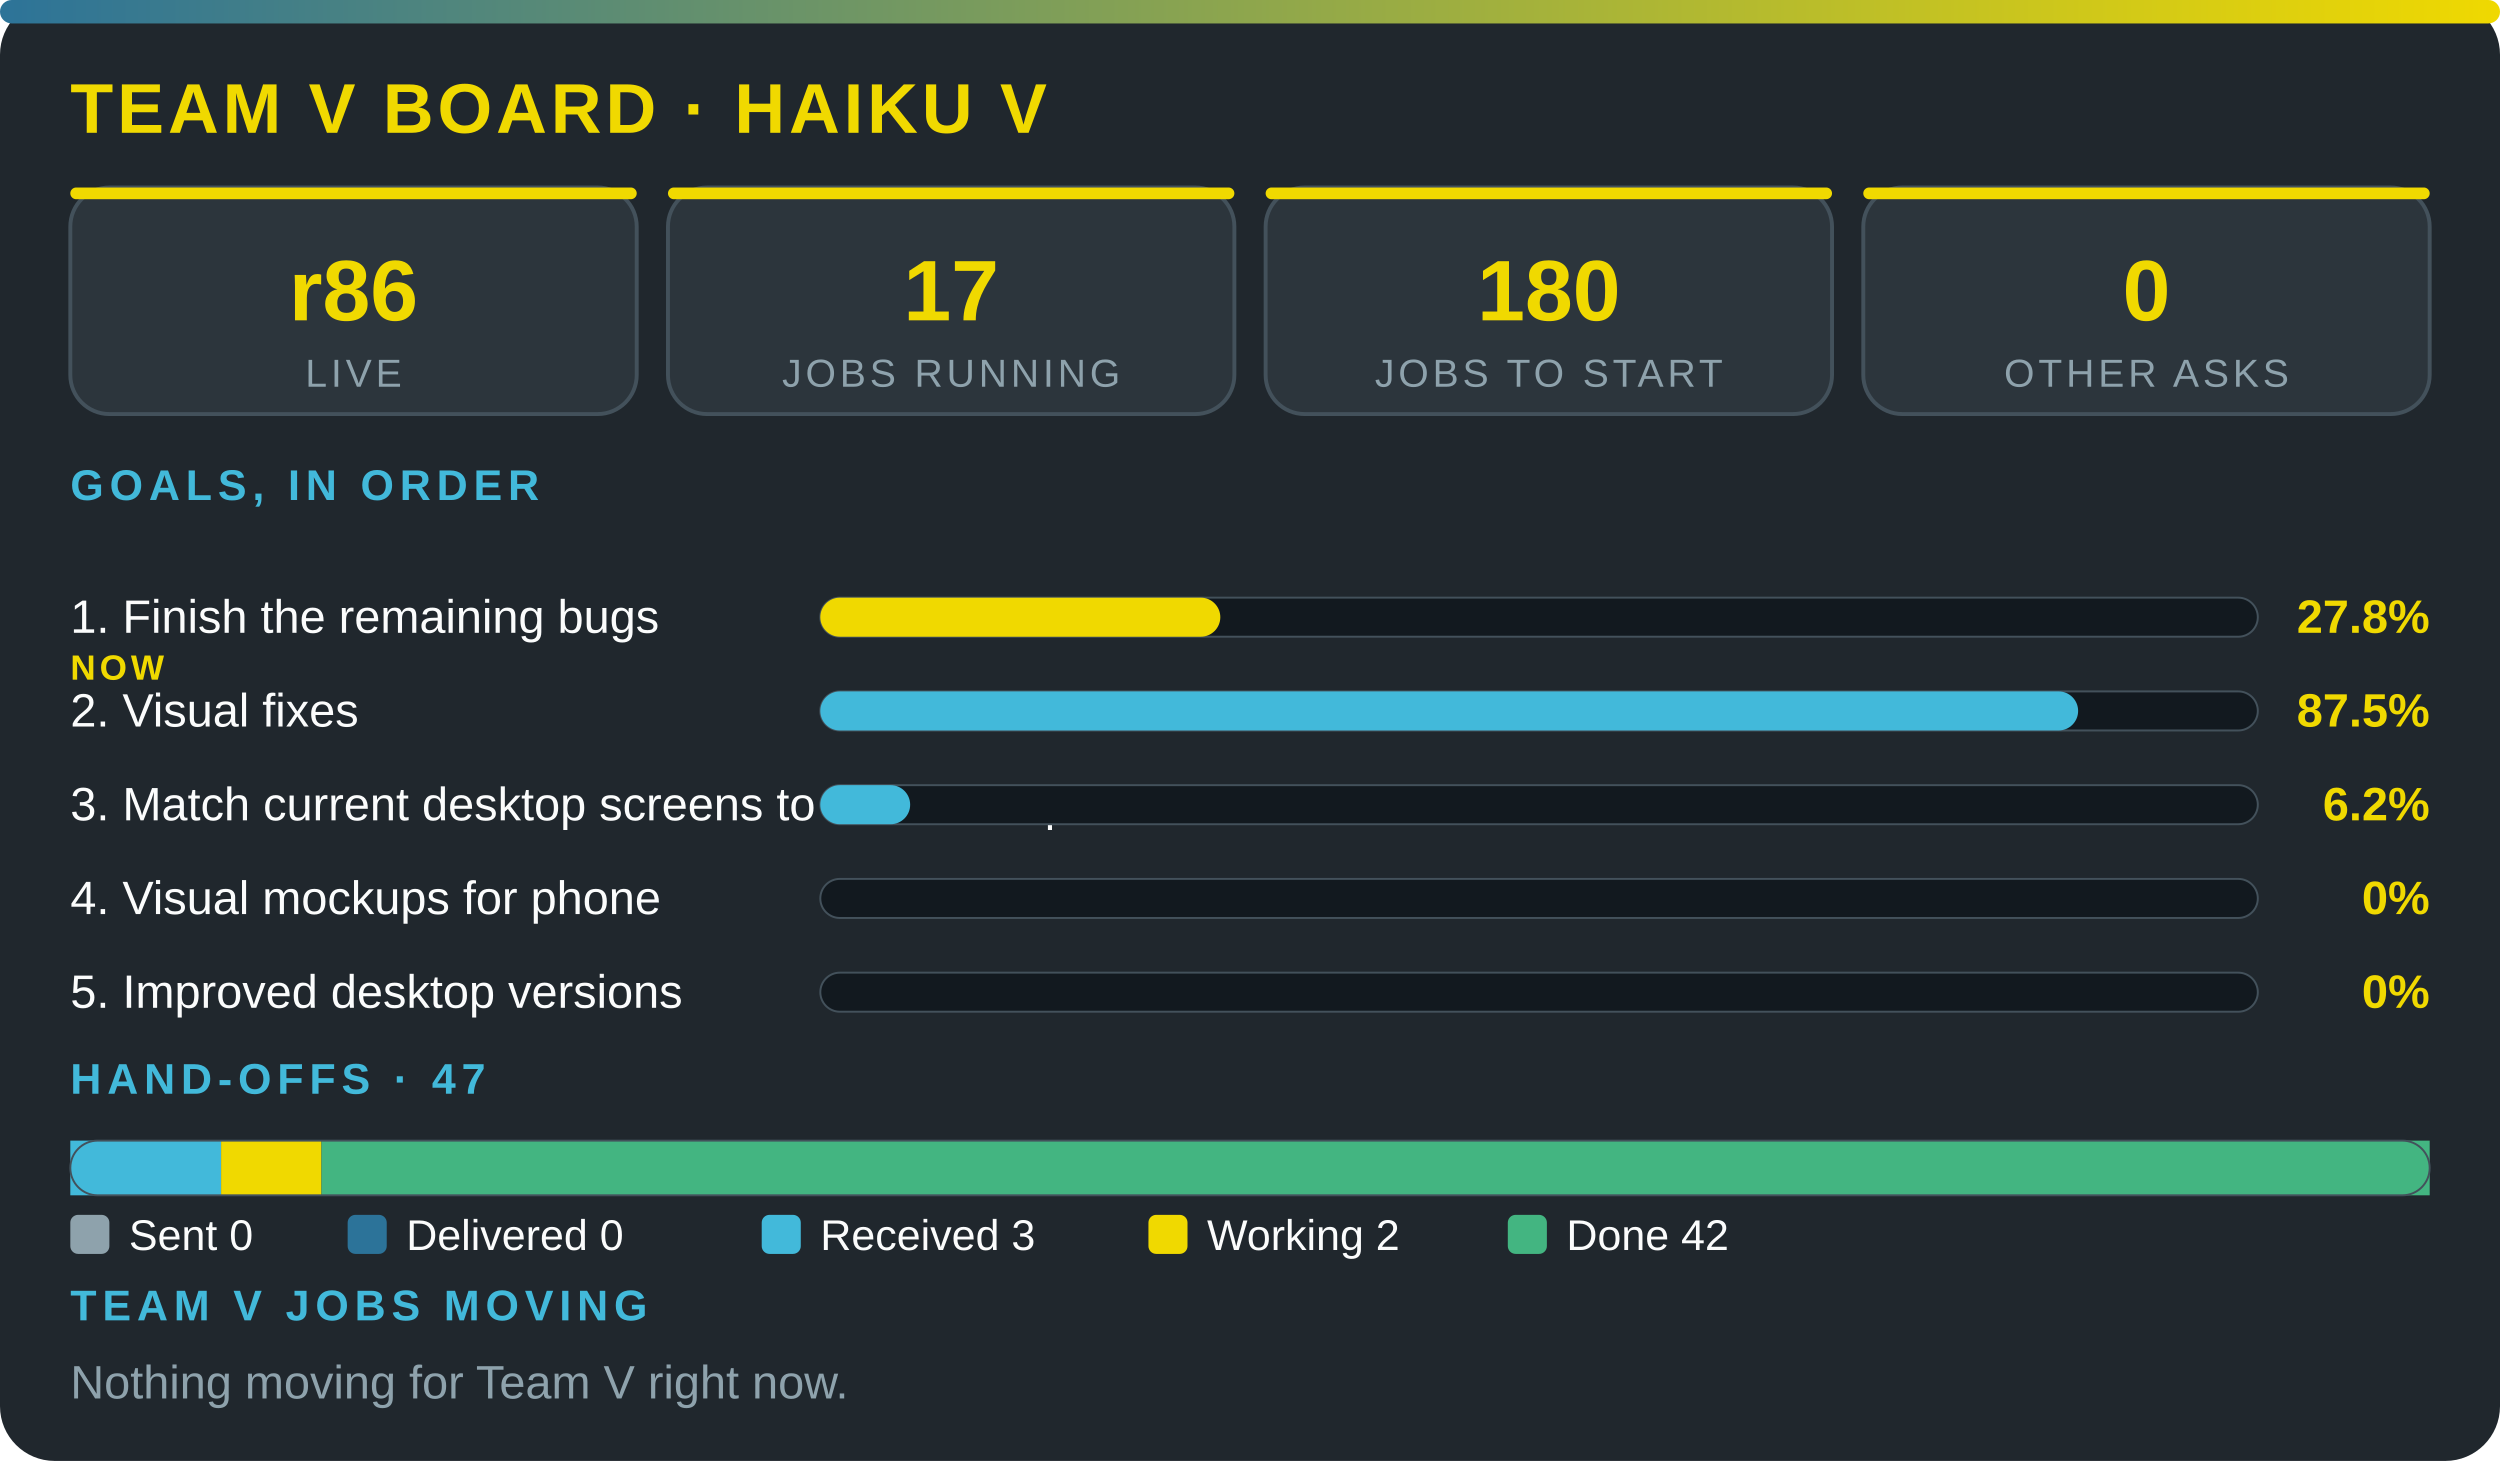
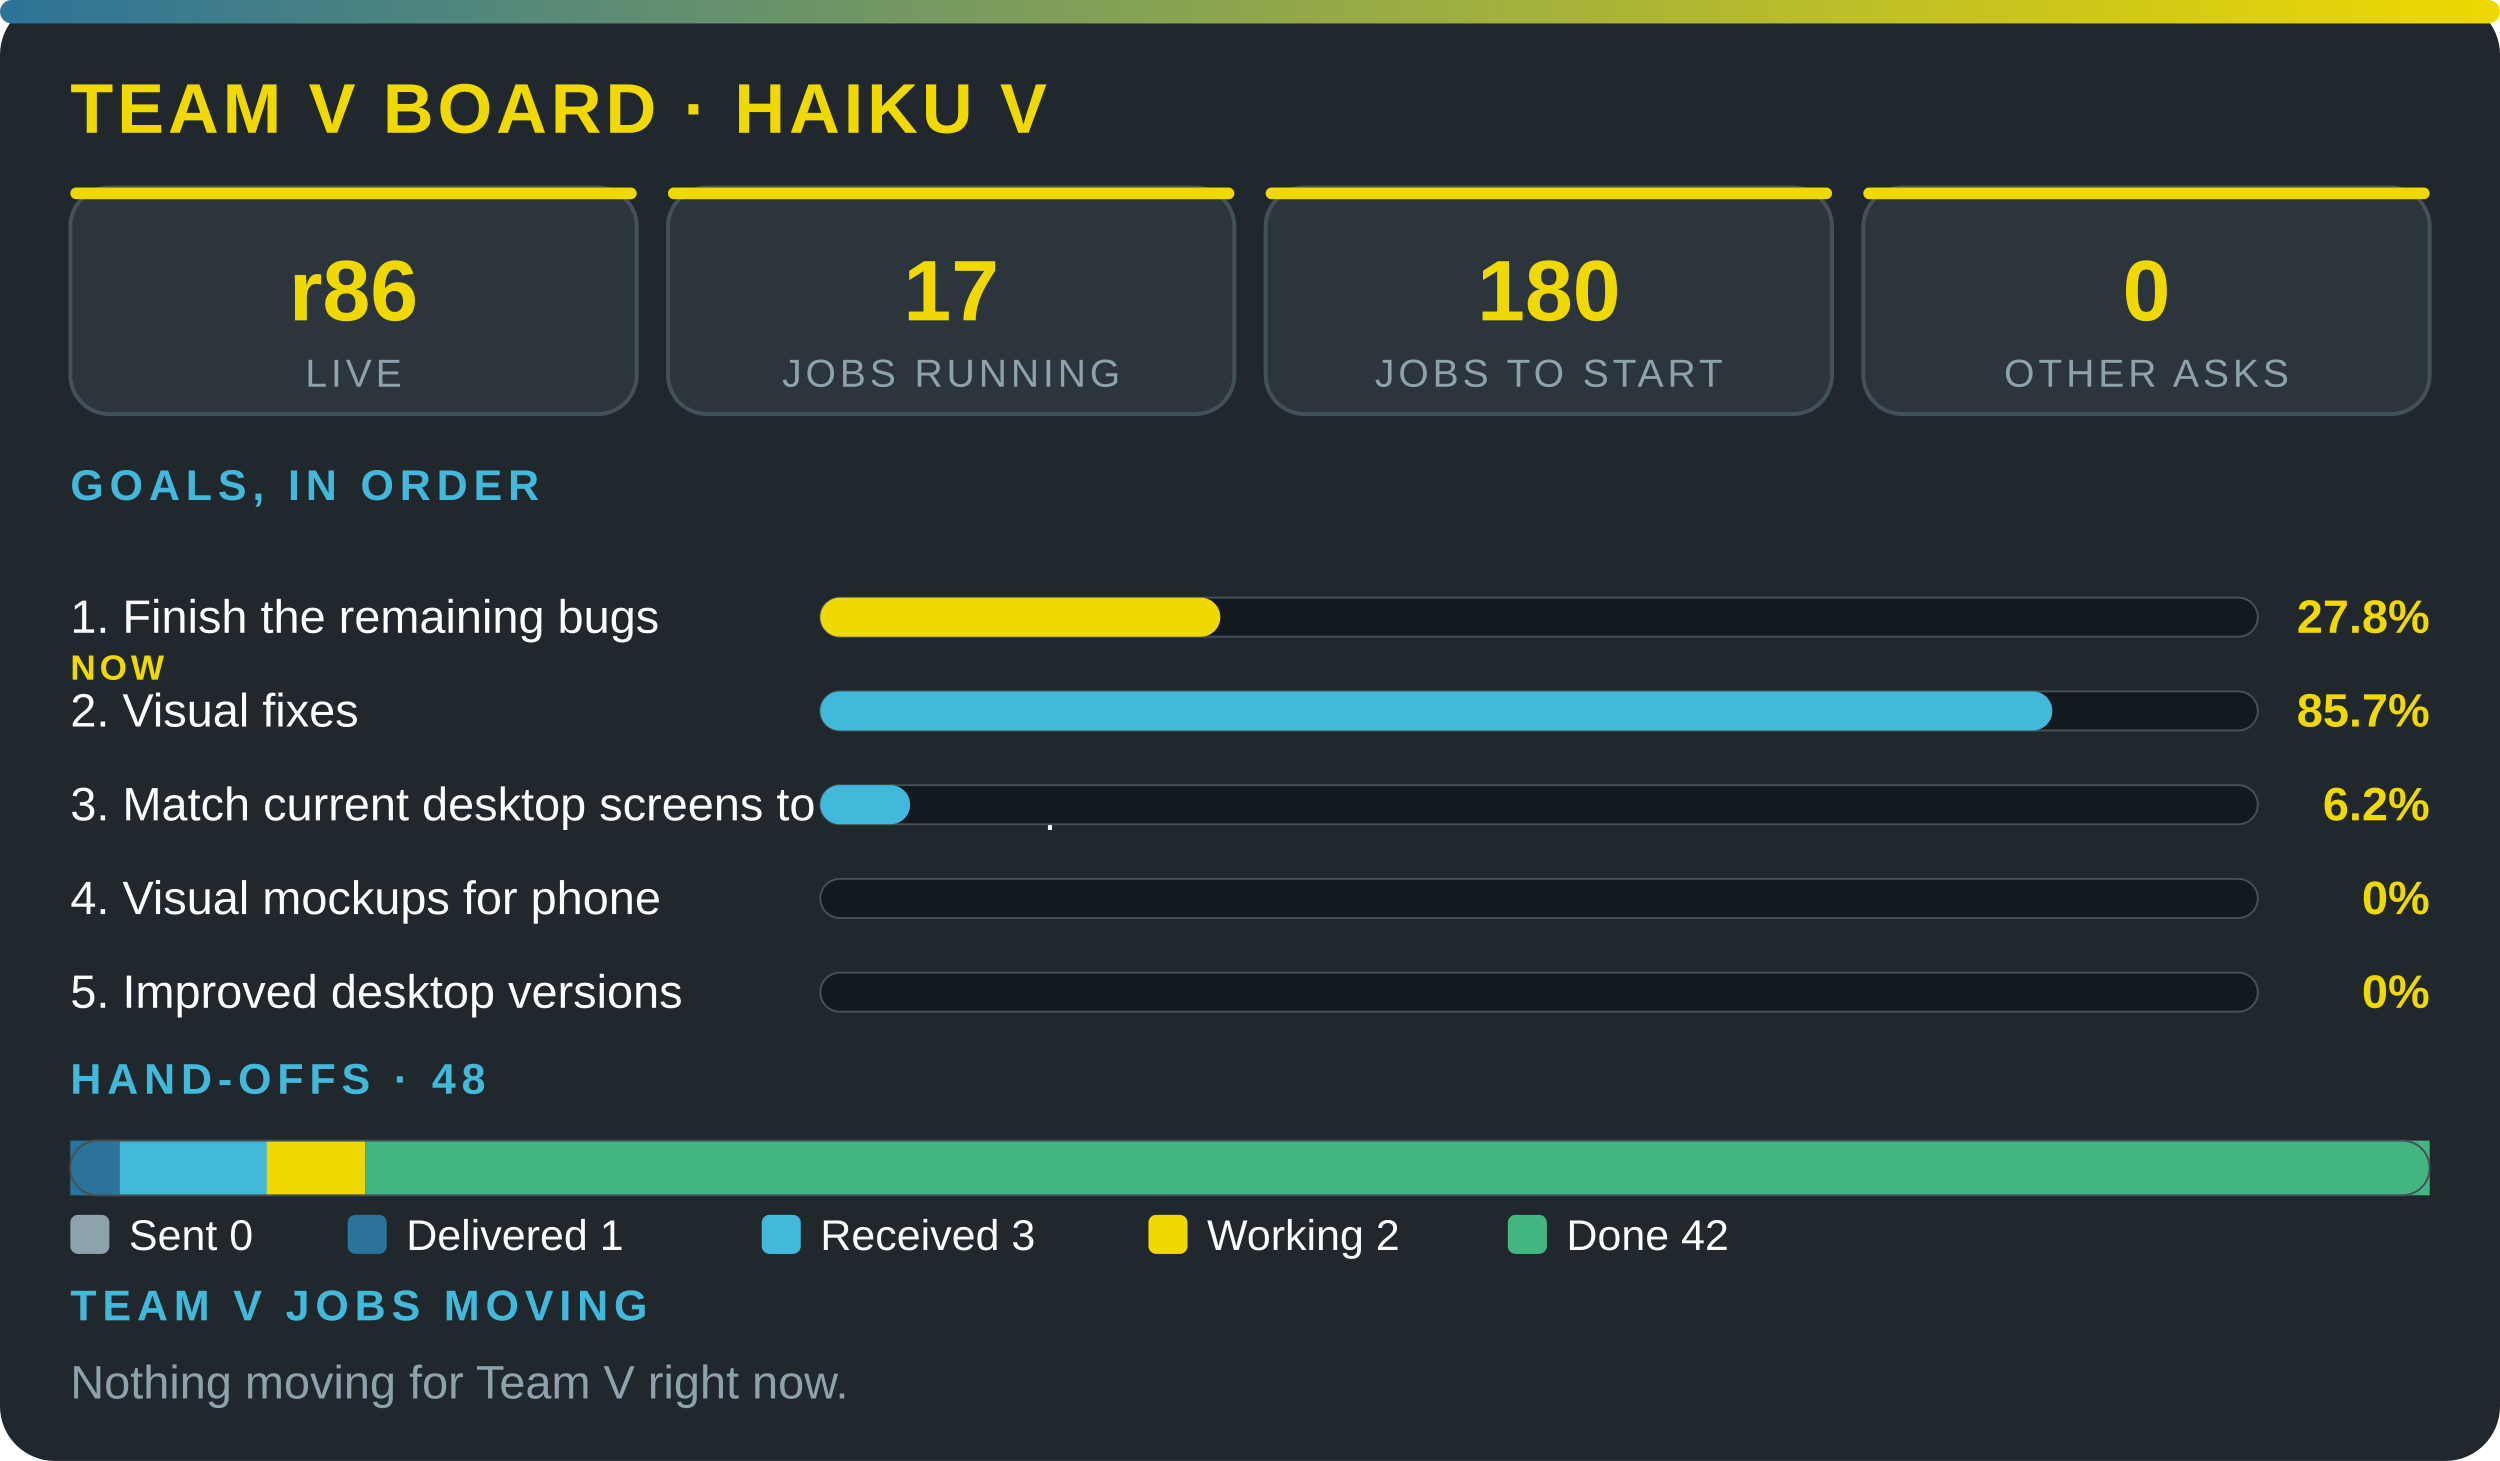
<svg xmlns="http://www.w3.org/2000/svg" viewBox="0 0 640 374" width="100%" role="img" aria-label="Team V board · Haiku V" font-family="'Segoe UI',system-ui,Arial,sans-serif">
  <defs>
    <linearGradient id="g">
      <stop offset="0" stop-color="#2c7399" />
      <stop offset="1" stop-color="#f0d900" />
    </linearGradient>
  </defs>
  <rect width="640" height="374" rx="14" fill="#20272d" />
  <rect width="640" height="6" rx="3" fill="url(#g)" />
  <text x="18" y="34" font-size="18" font-weight="800" fill="#f0d900" letter-spacing="1">TEAM V BOARD · HAIKU V</text>
  <rect x="18" y="48" width="145" height="58" rx="10" fill="#2c353c" stroke="#43515b" />
  <rect x="18" y="48" width="145" height="3" rx="1.5" fill="#f0d900" />
  <text x="90.5" y="82" font-size="22" font-weight="800" fill="#f0d900" text-anchor="middle">r86</text>
  <text x="90.5" y="99" font-size="10" fill="#8ea2ac" letter-spacing="1" text-anchor="middle">LIVE</text>
  <rect x="171" y="48" width="145" height="58" rx="10" fill="#2c353c" stroke="#43515b" />
  <rect x="171" y="48" width="145" height="3" rx="1.5" fill="#f0d900" />
  <text x="243.5" y="82" font-size="22" font-weight="800" fill="#f0d900" text-anchor="middle">17</text>
  <text x="243.5" y="99" font-size="10" fill="#8ea2ac" letter-spacing="1" text-anchor="middle">JOBS RUNNING</text>
  <rect x="324" y="48" width="145" height="58" rx="10" fill="#2c353c" stroke="#43515b" />
  <rect x="324" y="48" width="145" height="3" rx="1.5" fill="#f0d900" />
  <text x="396.5" y="82" font-size="22" font-weight="800" fill="#f0d900" text-anchor="middle">180</text>
  <text x="396.5" y="99" font-size="10" fill="#8ea2ac" letter-spacing="1" text-anchor="middle">JOBS TO START</text>
  <rect x="477" y="48" width="145" height="58" rx="10" fill="#2c353c" stroke="#43515b" />
  <rect x="477" y="48" width="145" height="3" rx="1.5" fill="#f0d900" />
  <text x="549.5" y="82" font-size="22" font-weight="800" fill="#f0d900" text-anchor="middle">0</text>
  <text x="549.5" y="99" font-size="10" fill="#8ea2ac" letter-spacing="1" text-anchor="middle">OTHER ASKS</text>
  <text x="18" y="128" font-size="11" font-weight="700" fill="#42b9da" letter-spacing="1.5">GOALS, IN ORDER</text>
  <text x="18" y="162" font-size="12" fill="#fbfcfc">1. Finish the remaining bugs</text>
  <text x="18" y="174" font-size="9" font-weight="800" letter-spacing="1" fill="#f0d900">NOW</text>
  <rect x="210" y="153" width="368" height="10" rx="5" fill="#12191f" stroke="#43515b" stroke-width=".5" />
  <rect x="210" y="153" width="102.4" height="10" rx="5" fill="#f0d900" />
  <text x="622" y="162" font-size="12" font-weight="800" fill="#f0d900" text-anchor="end">27.8%</text>
  <text x="18" y="186" font-size="12" fill="#fbfcfc">2. Visual fixes</text>
  <rect x="210" y="177" width="368" height="10" rx="5" fill="#12191f" stroke="#43515b" stroke-width=".5" />
-   <rect x="210" y="177" width="322" height="10" rx="5" fill="#42b9da" />
-   <text x="622" y="186" font-size="12" font-weight="800" fill="#f0d900" text-anchor="end">87.5%</text>
+   <rect x="210" y="177" width="315.4" height="10" rx="5" fill="#42b9da" />
+   <text x="622" y="186" font-size="12" font-weight="800" fill="#f0d900" text-anchor="end">85.7%</text>
  <text x="18" y="210" font-size="12" fill="#fbfcfc">3. Match current desktop screens to the mockup</text>
  <rect x="210" y="201" width="368" height="10" rx="5" fill="#12191f" stroke="#43515b" stroke-width=".5" />
  <rect x="210" y="201" width="23" height="10" rx="5" fill="#42b9da" />
  <text x="622" y="210" font-size="12" font-weight="800" fill="#f0d900" text-anchor="end">6.2%</text>
  <text x="18" y="234" font-size="12" fill="#fbfcfc">4. Visual mockups for phone</text>
  <rect x="210" y="225" width="368" height="10" rx="5" fill="#12191f" stroke="#43515b" stroke-width=".5" />
  <text x="622" y="234" font-size="12" font-weight="800" fill="#f0d900" text-anchor="end">0%</text>
  <text x="18" y="258" font-size="12" fill="#fbfcfc">5. Improved desktop versions</text>
  <rect x="210" y="249" width="368" height="10" rx="5" fill="#12191f" stroke="#43515b" stroke-width=".5" />
  <text x="622" y="258" font-size="12" font-weight="800" fill="#f0d900" text-anchor="end">0%</text>
-   <text x="18" y="280" font-size="11" font-weight="700" fill="#42b9da" letter-spacing="1.5">HAND-OFFS · 47</text>
-   <rect x="18" y="292" width="38.6" height="14" fill="#42b9da" />
-   <rect x="56.6" y="292" width="25.7" height="14" fill="#f0d900" />
-   <rect x="82.3" y="292" width="539.7" height="14" fill="#43b581" />
+   <text x="18" y="280" font-size="11" font-weight="700" fill="#42b9da" letter-spacing="1.5">HAND-OFFS · 48</text>
+   <rect x="18" y="292" width="12.6" height="14" fill="#2c7399" />
+   <rect x="30.6" y="292" width="37.8" height="14" fill="#42b9da" />
+   <rect x="68.3" y="292" width="25.2" height="14" fill="#f0d900" />
+   <rect x="93.5" y="292" width="528.5" height="14" fill="#43b581" />
  <rect x="18" y="292" width="604" height="14" rx="7" fill="none" stroke="#43515b" stroke-width=".5" />
  <rect x="18" y="311" width="10" height="10" rx="2" fill="#8ea2ac" />
  <text x="33" y="320" font-size="11" fill="#fbfcfc">Sent 0</text>
  <rect x="89" y="311" width="10" height="10" rx="2" fill="#2c7399" />
-   <text x="104" y="320" font-size="11" fill="#fbfcfc">Delivered 0</text>
+   <text x="104" y="320" font-size="11" fill="#fbfcfc">Delivered 1</text>
  <rect x="195" y="311" width="10" height="10" rx="2" fill="#42b9da" />
  <text x="210" y="320" font-size="11" fill="#fbfcfc">Received 3</text>
  <rect x="294" y="311" width="10" height="10" rx="2" fill="#f0d900" />
  <text x="309" y="320" font-size="11" fill="#fbfcfc">Working 2</text>
  <rect x="386" y="311" width="10" height="10" rx="2" fill="#43b581" />
  <text x="401" y="320" font-size="11" fill="#fbfcfc">Done 42</text>
  <text x="18" y="338" font-size="11" font-weight="700" fill="#42b9da" letter-spacing="1.5">TEAM V JOBS MOVING</text>
  <text x="18" y="358" font-size="12" fill="#8ea2ac">Nothing moving for Team V right now.</text>
</svg>
